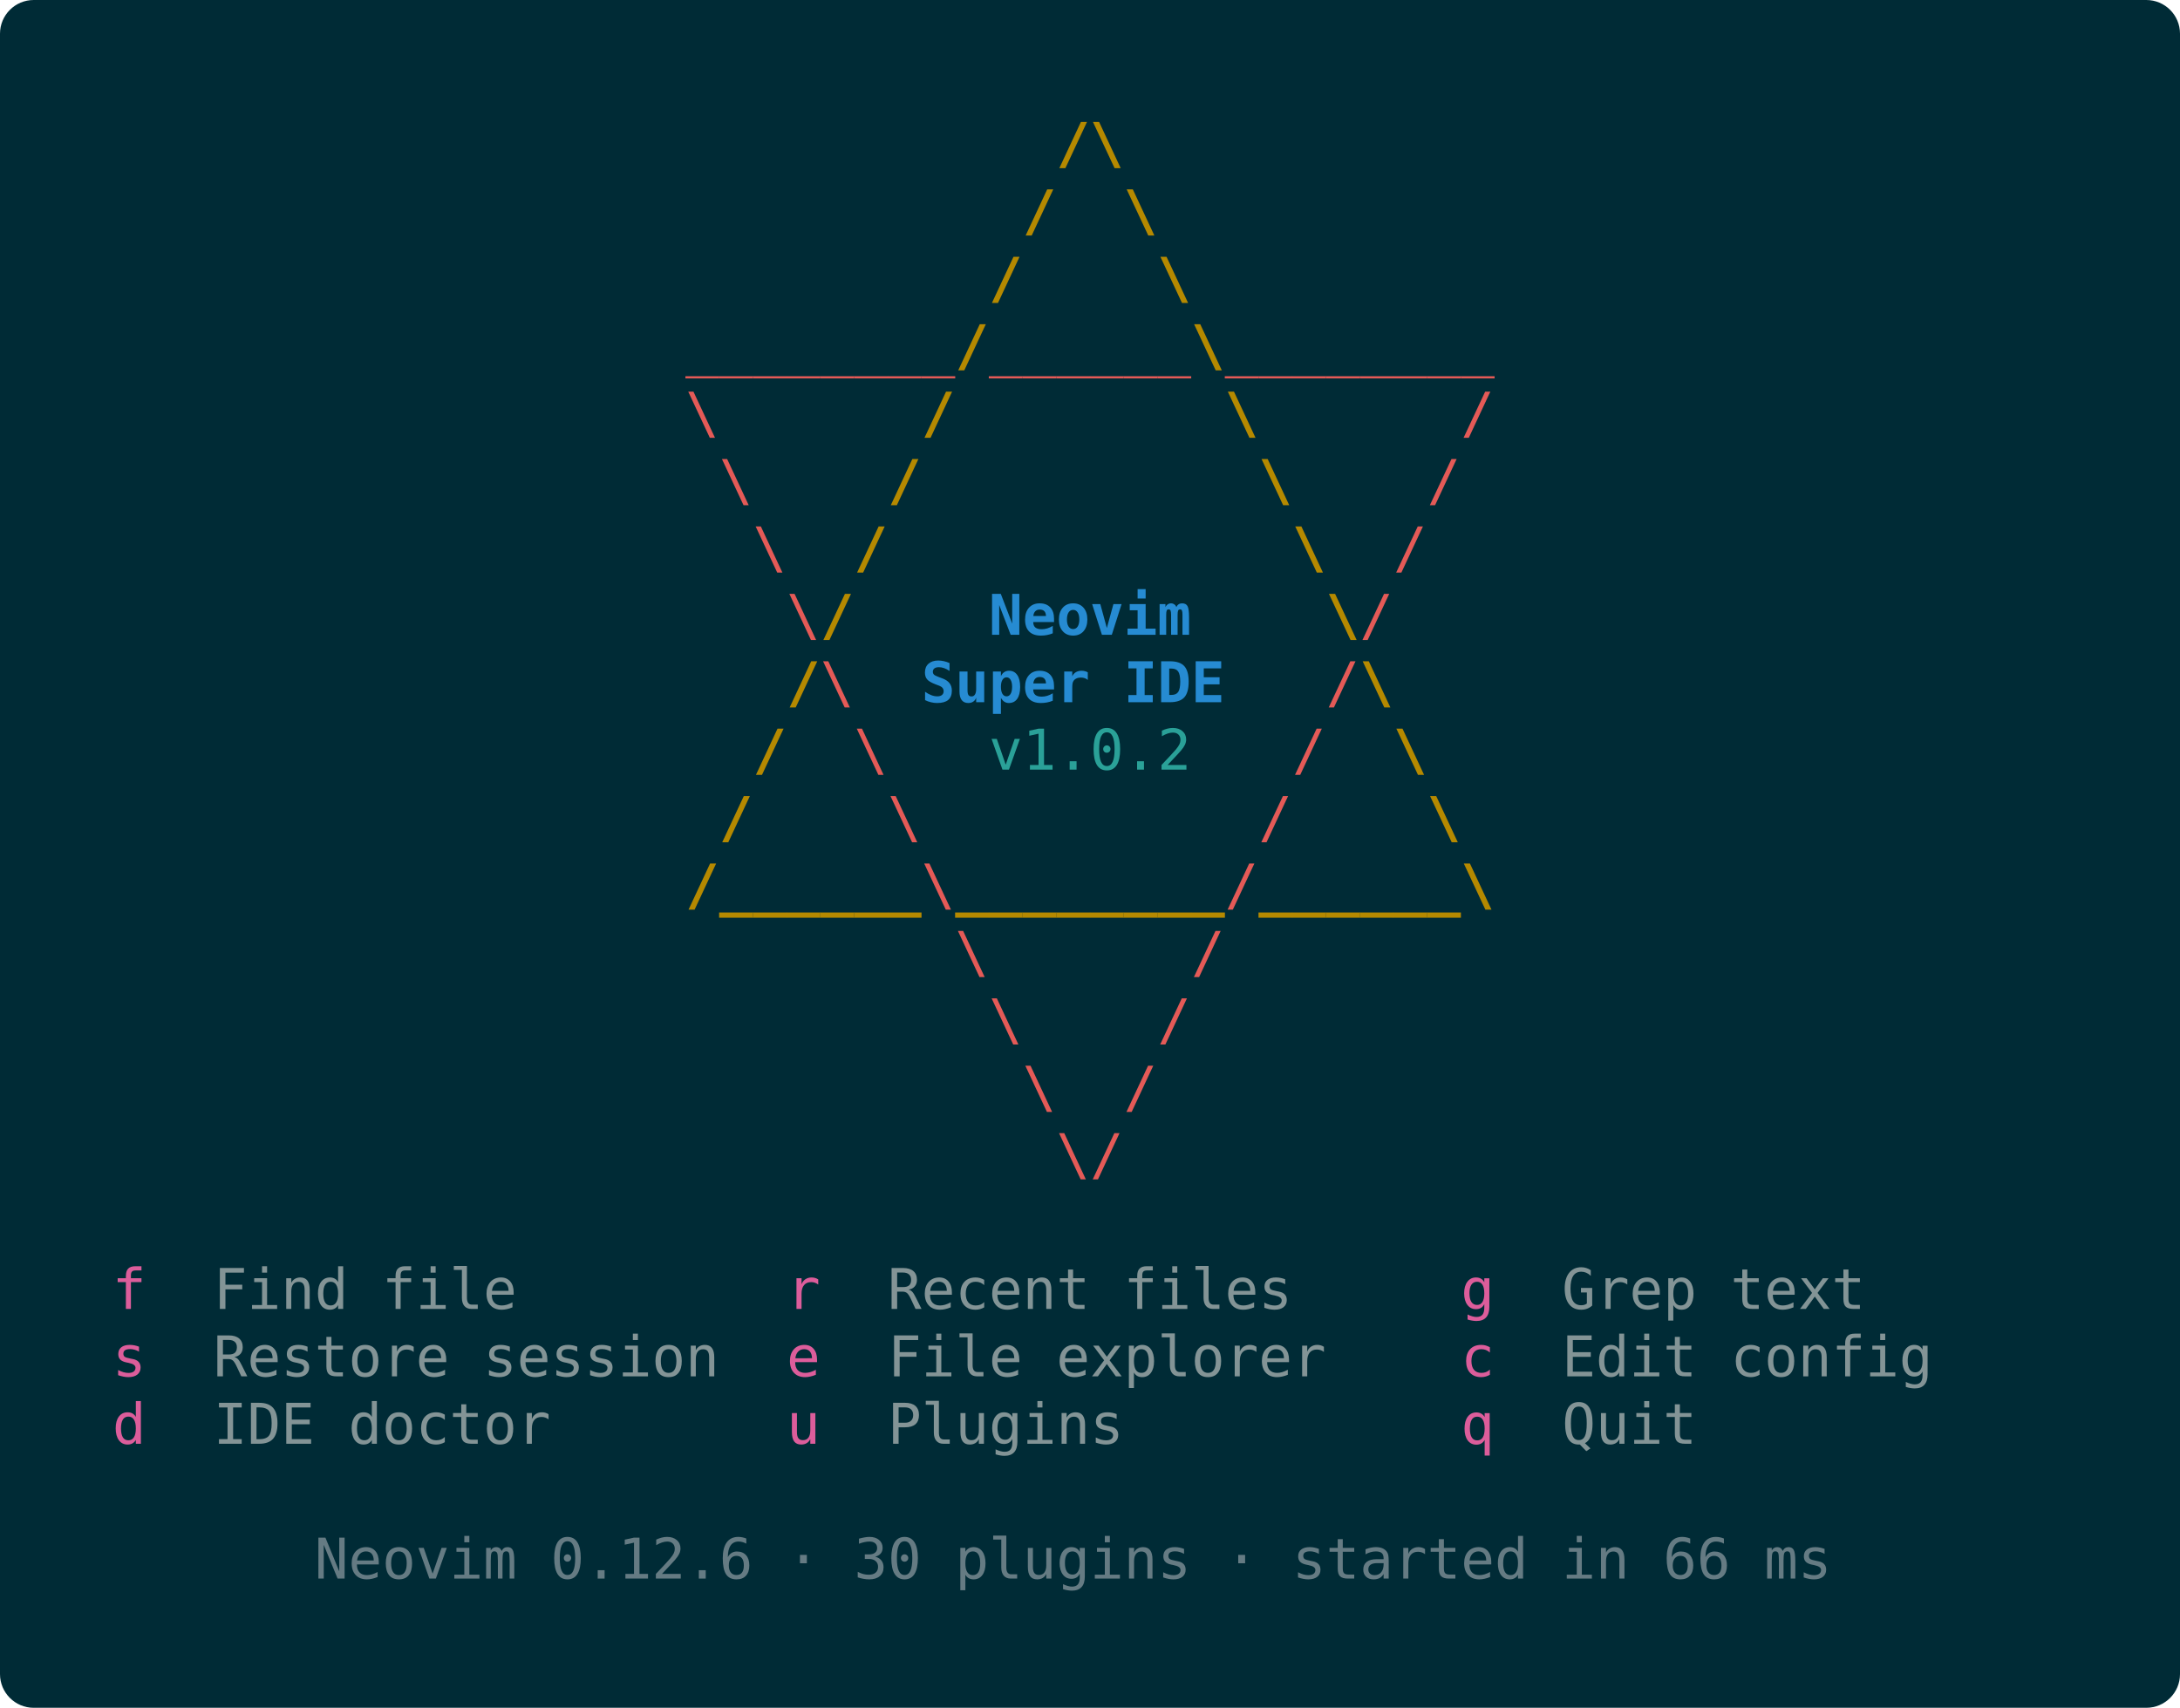
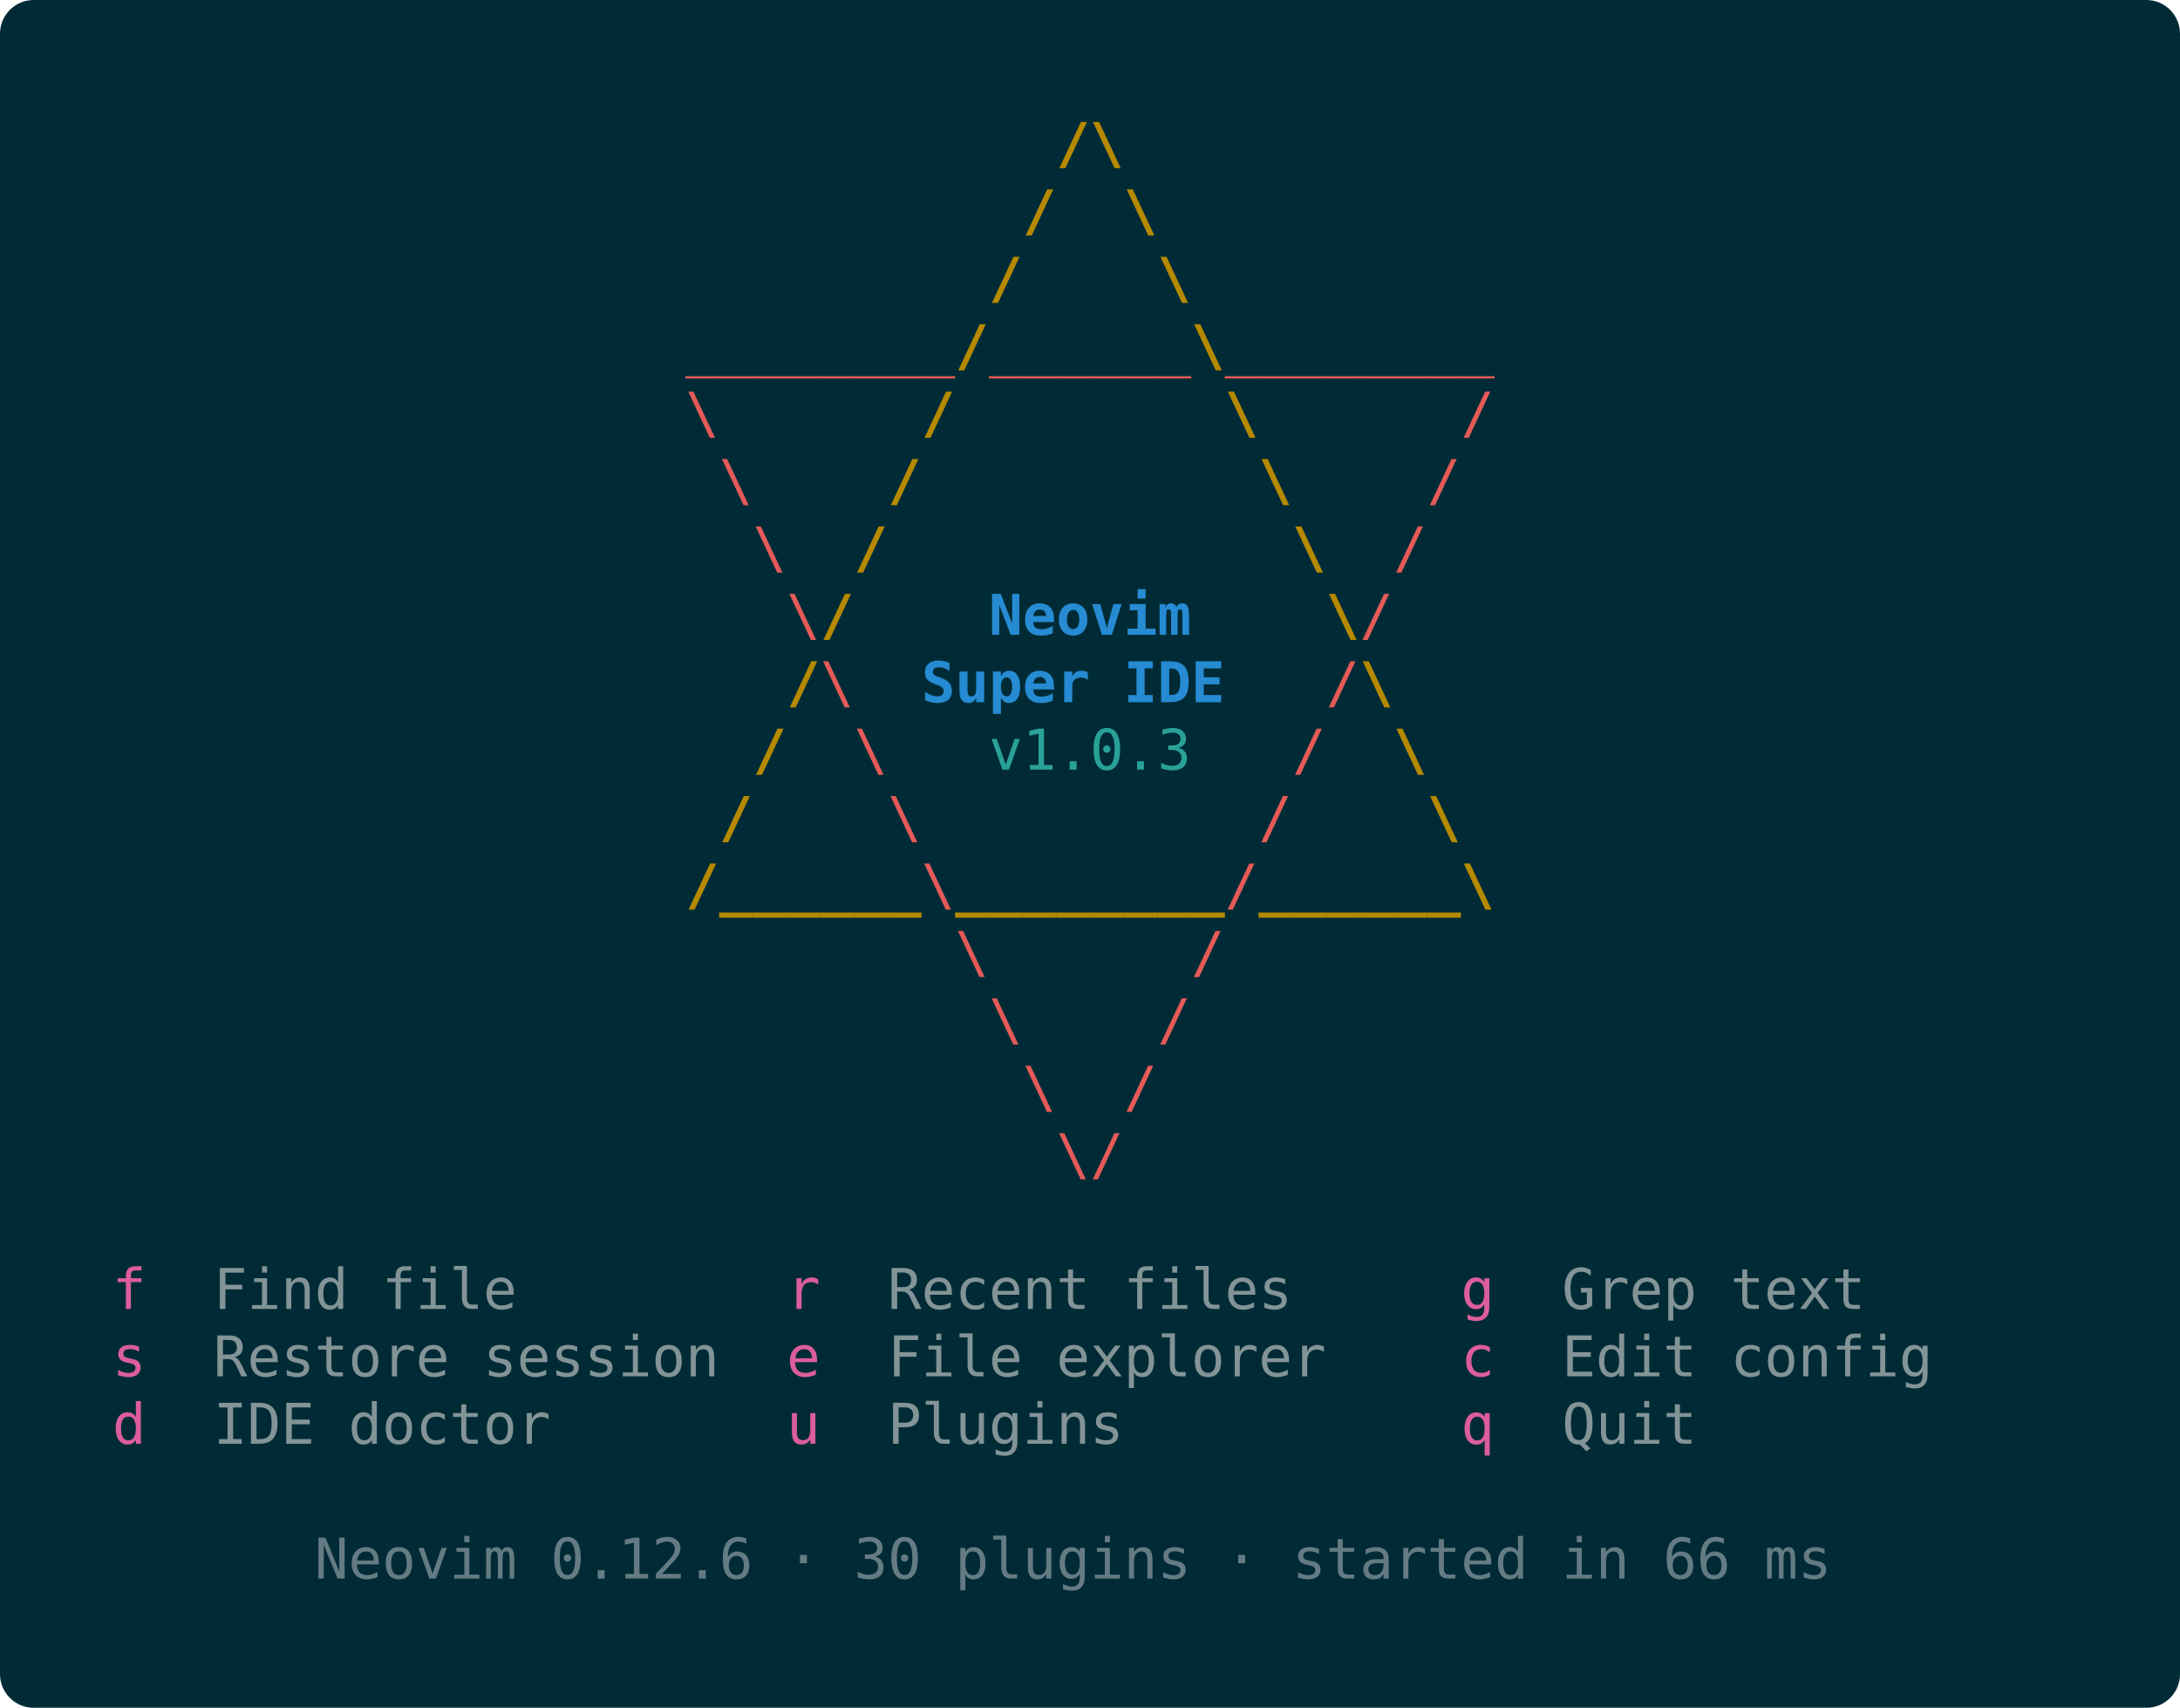
<svg xmlns="http://www.w3.org/2000/svg" viewBox="0 0 776 608" width="776" height="608" role="img" aria-label="Neovim Super IDE start screen: ASCII hexagram and key menu">
  <rect width="776" height="608" rx="12" fill="#002b36" />
  <g font-family="ui-monospace,SFMono-Regular,Menlo,Consolas,'DejaVu Sans Mono','Liberation Mono',monospace" font-size="20" text-anchor="middle">
    <text x="382" y="58" fill="#b58900" font-weight="bold">/</text>
    <text x="394" y="58" fill="#b58900" font-weight="bold">\</text>
    <text x="370" y="82" fill="#b58900" font-weight="bold">/</text>
    <text x="406" y="82" fill="#b58900" font-weight="bold">\</text>
    <text x="358" y="106" fill="#b58900" font-weight="bold">/</text>
    <text x="418" y="106" fill="#b58900" font-weight="bold">\</text>
    <text x="250" y="130" fill="#e45a57">_</text>
    <text x="262" y="130" fill="#e45a57">_</text>
    <text x="274" y="130" fill="#e45a57">_</text>
    <text x="286" y="130" fill="#e45a57">_</text>
    <text x="298" y="130" fill="#e45a57">_</text>
    <text x="310" y="130" fill="#e45a57">_</text>
    <text x="322" y="130" fill="#e45a57">_</text>
    <text x="334" y="130" fill="#e45a57">_</text>
    <text x="346" y="130" fill="#b58900" font-weight="bold">/</text>
    <text x="358" y="130" fill="#e45a57">_</text>
    <text x="370" y="130" fill="#e45a57">_</text>
    <text x="382" y="130" fill="#e45a57">_</text>
    <text x="394" y="130" fill="#e45a57">_</text>
    <text x="406" y="130" fill="#e45a57">_</text>
    <text x="418" y="130" fill="#e45a57">_</text>
    <text x="430" y="130" fill="#b58900" font-weight="bold">\</text>
    <text x="442" y="130" fill="#e45a57">_</text>
    <text x="454" y="130" fill="#e45a57">_</text>
    <text x="466" y="130" fill="#e45a57">_</text>
    <text x="478" y="130" fill="#e45a57">_</text>
    <text x="490" y="130" fill="#e45a57">_</text>
    <text x="502" y="130" fill="#e45a57">_</text>
    <text x="514" y="130" fill="#e45a57">_</text>
    <text x="526" y="130" fill="#e45a57">_</text>
    <text x="250" y="154" fill="#e45a57">\</text>
    <text x="334" y="154" fill="#b58900" font-weight="bold">/</text>
    <text x="442" y="154" fill="#b58900" font-weight="bold">\</text>
    <text x="526" y="154" fill="#e45a57">/</text>
    <text x="262" y="178" fill="#e45a57">\</text>
    <text x="322" y="178" fill="#b58900" font-weight="bold">/</text>
    <text x="454" y="178" fill="#b58900" font-weight="bold">\</text>
    <text x="514" y="178" fill="#e45a57">/</text>
    <text x="274" y="202" fill="#e45a57">\</text>
    <text x="310" y="202" fill="#b58900" font-weight="bold">/</text>
    <text x="466" y="202" fill="#b58900" font-weight="bold">\</text>
    <text x="502" y="202" fill="#e45a57">/</text>
    <text x="286" y="226" fill="#e45a57">\</text>
    <text x="298" y="226" fill="#b58900" font-weight="bold">/</text>
    <text x="358" y="226" fill="#268bd2" font-weight="bold">N</text>
    <text x="370" y="226" fill="#268bd2" font-weight="bold">e</text>
    <text x="382" y="226" fill="#268bd2" font-weight="bold">o</text>
    <text x="394" y="226" fill="#268bd2" font-weight="bold">v</text>
    <text x="406" y="226" fill="#268bd2" font-weight="bold">i</text>
    <text x="418" y="226" fill="#268bd2" font-weight="bold">m</text>
    <text x="478" y="226" fill="#b58900" font-weight="bold">\</text>
    <text x="490" y="226" fill="#e45a57">/</text>
    <text x="286" y="250" fill="#b58900" font-weight="bold">/</text>
    <text x="298" y="250" fill="#e45a57">\</text>
    <text x="334" y="250" fill="#268bd2" font-weight="bold">S</text>
    <text x="346" y="250" fill="#268bd2" font-weight="bold">u</text>
    <text x="358" y="250" fill="#268bd2" font-weight="bold">p</text>
    <text x="370" y="250" fill="#268bd2" font-weight="bold">e</text>
    <text x="382" y="250" fill="#268bd2" font-weight="bold">r</text>
    <text x="406" y="250" fill="#268bd2" font-weight="bold">I</text>
    <text x="418" y="250" fill="#268bd2" font-weight="bold">D</text>
    <text x="430" y="250" fill="#268bd2" font-weight="bold">E</text>
    <text x="478" y="250" fill="#e45a57">/</text>
    <text x="490" y="250" fill="#b58900" font-weight="bold">\</text>
    <text x="274" y="274" fill="#b58900" font-weight="bold">/</text>
    <text x="310" y="274" fill="#e45a57">\</text>
    <text x="358" y="274" fill="#2aa198">v</text>
    <text x="370" y="274" fill="#2aa198">1</text>
    <text x="382" y="274" fill="#2aa198">.</text>
    <text x="394" y="274" fill="#2aa198">0</text>
    <text x="406" y="274" fill="#2aa198">.</text>
-     <text x="418" y="274" fill="#2aa198">2</text>
+     <text x="418" y="274" fill="#2aa198">3</text>
    <text x="466" y="274" fill="#e45a57">/</text>
    <text x="502" y="274" fill="#b58900" font-weight="bold">\</text>
    <text x="262" y="298" fill="#b58900" font-weight="bold">/</text>
    <text x="322" y="298" fill="#e45a57">\</text>
    <text x="454" y="298" fill="#e45a57">/</text>
    <text x="514" y="298" fill="#b58900" font-weight="bold">\</text>
    <text x="250" y="322" fill="#b58900" font-weight="bold">/</text>
    <text x="262" y="322" fill="#b58900" font-weight="bold">_</text>
    <text x="274" y="322" fill="#b58900" font-weight="bold">_</text>
    <text x="286" y="322" fill="#b58900" font-weight="bold">_</text>
    <text x="298" y="322" fill="#b58900" font-weight="bold">_</text>
    <text x="310" y="322" fill="#b58900" font-weight="bold">_</text>
    <text x="322" y="322" fill="#b58900" font-weight="bold">_</text>
    <text x="334" y="322" fill="#e45a57">\</text>
    <text x="346" y="322" fill="#b58900" font-weight="bold">_</text>
    <text x="358" y="322" fill="#b58900" font-weight="bold">_</text>
    <text x="370" y="322" fill="#b58900" font-weight="bold">_</text>
    <text x="382" y="322" fill="#b58900" font-weight="bold">_</text>
    <text x="394" y="322" fill="#b58900" font-weight="bold">_</text>
    <text x="406" y="322" fill="#b58900" font-weight="bold">_</text>
    <text x="418" y="322" fill="#b58900" font-weight="bold">_</text>
    <text x="430" y="322" fill="#b58900" font-weight="bold">_</text>
    <text x="442" y="322" fill="#e45a57">/</text>
    <text x="454" y="322" fill="#b58900" font-weight="bold">_</text>
    <text x="466" y="322" fill="#b58900" font-weight="bold">_</text>
    <text x="478" y="322" fill="#b58900" font-weight="bold">_</text>
    <text x="490" y="322" fill="#b58900" font-weight="bold">_</text>
    <text x="502" y="322" fill="#b58900" font-weight="bold">_</text>
    <text x="514" y="322" fill="#b58900" font-weight="bold">_</text>
    <text x="526" y="322" fill="#b58900" font-weight="bold">\</text>
    <text x="346" y="346" fill="#e45a57">\</text>
    <text x="430" y="346" fill="#e45a57">/</text>
    <text x="358" y="370" fill="#e45a57">\</text>
    <text x="418" y="370" fill="#e45a57">/</text>
    <text x="370" y="394" fill="#e45a57">\</text>
    <text x="406" y="394" fill="#e45a57">/</text>
    <text x="382" y="418" fill="#e45a57">\</text>
    <text x="394" y="418" fill="#e45a57">/</text>
    <text x="46" y="466" fill="#dc5d9b">f</text>
    <text x="82" y="466" fill="#839496">F</text>
    <text x="94" y="466" fill="#839496">i</text>
    <text x="106" y="466" fill="#839496">n</text>
    <text x="118" y="466" fill="#839496">d</text>
    <text x="142" y="466" fill="#839496">f</text>
    <text x="154" y="466" fill="#839496">i</text>
    <text x="166" y="466" fill="#839496">l</text>
    <text x="178" y="466" fill="#839496">e</text>
    <text x="286" y="466" fill="#dc5d9b">r</text>
    <text x="322" y="466" fill="#839496">R</text>
    <text x="334" y="466" fill="#839496">e</text>
    <text x="346" y="466" fill="#839496">c</text>
    <text x="358" y="466" fill="#839496">e</text>
    <text x="370" y="466" fill="#839496">n</text>
    <text x="382" y="466" fill="#839496">t</text>
    <text x="406" y="466" fill="#839496">f</text>
    <text x="418" y="466" fill="#839496">i</text>
    <text x="430" y="466" fill="#839496">l</text>
    <text x="442" y="466" fill="#839496">e</text>
    <text x="454" y="466" fill="#839496">s</text>
    <text x="526" y="466" fill="#dc5d9b">g</text>
    <text x="562" y="466" fill="#839496">G</text>
    <text x="574" y="466" fill="#839496">r</text>
    <text x="586" y="466" fill="#839496">e</text>
    <text x="598" y="466" fill="#839496">p</text>
    <text x="622" y="466" fill="#839496">t</text>
    <text x="634" y="466" fill="#839496">e</text>
    <text x="646" y="466" fill="#839496">x</text>
    <text x="658" y="466" fill="#839496">t</text>
    <text x="46" y="490" fill="#dc5d9b">s</text>
    <text x="82" y="490" fill="#839496">R</text>
    <text x="94" y="490" fill="#839496">e</text>
    <text x="106" y="490" fill="#839496">s</text>
    <text x="118" y="490" fill="#839496">t</text>
    <text x="130" y="490" fill="#839496">o</text>
    <text x="142" y="490" fill="#839496">r</text>
    <text x="154" y="490" fill="#839496">e</text>
    <text x="178" y="490" fill="#839496">s</text>
    <text x="190" y="490" fill="#839496">e</text>
    <text x="202" y="490" fill="#839496">s</text>
    <text x="214" y="490" fill="#839496">s</text>
    <text x="226" y="490" fill="#839496">i</text>
    <text x="238" y="490" fill="#839496">o</text>
    <text x="250" y="490" fill="#839496">n</text>
    <text x="286" y="490" fill="#dc5d9b">e</text>
    <text x="322" y="490" fill="#839496">F</text>
    <text x="334" y="490" fill="#839496">i</text>
    <text x="346" y="490" fill="#839496">l</text>
    <text x="358" y="490" fill="#839496">e</text>
    <text x="382" y="490" fill="#839496">e</text>
    <text x="394" y="490" fill="#839496">x</text>
    <text x="406" y="490" fill="#839496">p</text>
    <text x="418" y="490" fill="#839496">l</text>
    <text x="430" y="490" fill="#839496">o</text>
    <text x="442" y="490" fill="#839496">r</text>
    <text x="454" y="490" fill="#839496">e</text>
    <text x="466" y="490" fill="#839496">r</text>
    <text x="526" y="490" fill="#dc5d9b">c</text>
    <text x="562" y="490" fill="#839496">E</text>
    <text x="574" y="490" fill="#839496">d</text>
    <text x="586" y="490" fill="#839496">i</text>
    <text x="598" y="490" fill="#839496">t</text>
    <text x="622" y="490" fill="#839496">c</text>
    <text x="634" y="490" fill="#839496">o</text>
    <text x="646" y="490" fill="#839496">n</text>
    <text x="658" y="490" fill="#839496">f</text>
    <text x="670" y="490" fill="#839496">i</text>
    <text x="682" y="490" fill="#839496">g</text>
    <text x="46" y="514" fill="#dc5d9b">d</text>
    <text x="82" y="514" fill="#839496">I</text>
    <text x="94" y="514" fill="#839496">D</text>
    <text x="106" y="514" fill="#839496">E</text>
    <text x="130" y="514" fill="#839496">d</text>
    <text x="142" y="514" fill="#839496">o</text>
    <text x="154" y="514" fill="#839496">c</text>
    <text x="166" y="514" fill="#839496">t</text>
    <text x="178" y="514" fill="#839496">o</text>
    <text x="190" y="514" fill="#839496">r</text>
    <text x="286" y="514" fill="#dc5d9b">u</text>
    <text x="322" y="514" fill="#839496">P</text>
    <text x="334" y="514" fill="#839496">l</text>
    <text x="346" y="514" fill="#839496">u</text>
    <text x="358" y="514" fill="#839496">g</text>
    <text x="370" y="514" fill="#839496">i</text>
    <text x="382" y="514" fill="#839496">n</text>
    <text x="394" y="514" fill="#839496">s</text>
    <text x="526" y="514" fill="#dc5d9b">q</text>
    <text x="562" y="514" fill="#839496">Q</text>
    <text x="574" y="514" fill="#839496">u</text>
    <text x="586" y="514" fill="#839496">i</text>
    <text x="598" y="514" fill="#839496">t</text>
    <text x="118" y="562" fill="#657b83">N</text>
    <text x="130" y="562" fill="#657b83">e</text>
    <text x="142" y="562" fill="#657b83">o</text>
    <text x="154" y="562" fill="#657b83">v</text>
    <text x="166" y="562" fill="#657b83">i</text>
    <text x="178" y="562" fill="#657b83">m</text>
    <text x="202" y="562" fill="#657b83">0</text>
    <text x="214" y="562" fill="#657b83">.</text>
    <text x="226" y="562" fill="#657b83">1</text>
    <text x="238" y="562" fill="#657b83">2</text>
    <text x="250" y="562" fill="#657b83">.</text>
    <text x="262" y="562" fill="#657b83">6</text>
    <text x="286" y="562" fill="#657b83">·</text>
    <text x="310" y="562" fill="#657b83">3</text>
    <text x="322" y="562" fill="#657b83">0</text>
    <text x="346" y="562" fill="#657b83">p</text>
    <text x="358" y="562" fill="#657b83">l</text>
    <text x="370" y="562" fill="#657b83">u</text>
    <text x="382" y="562" fill="#657b83">g</text>
    <text x="394" y="562" fill="#657b83">i</text>
    <text x="406" y="562" fill="#657b83">n</text>
    <text x="418" y="562" fill="#657b83">s</text>
    <text x="442" y="562" fill="#657b83">·</text>
    <text x="466" y="562" fill="#657b83">s</text>
    <text x="478" y="562" fill="#657b83">t</text>
    <text x="490" y="562" fill="#657b83">a</text>
    <text x="502" y="562" fill="#657b83">r</text>
    <text x="514" y="562" fill="#657b83">t</text>
    <text x="526" y="562" fill="#657b83">e</text>
    <text x="538" y="562" fill="#657b83">d</text>
    <text x="562" y="562" fill="#657b83">i</text>
    <text x="574" y="562" fill="#657b83">n</text>
    <text x="598" y="562" fill="#657b83">6</text>
    <text x="610" y="562" fill="#657b83">6</text>
    <text x="634" y="562" fill="#657b83">m</text>
    <text x="646" y="562" fill="#657b83">s</text>
  </g>
</svg>
